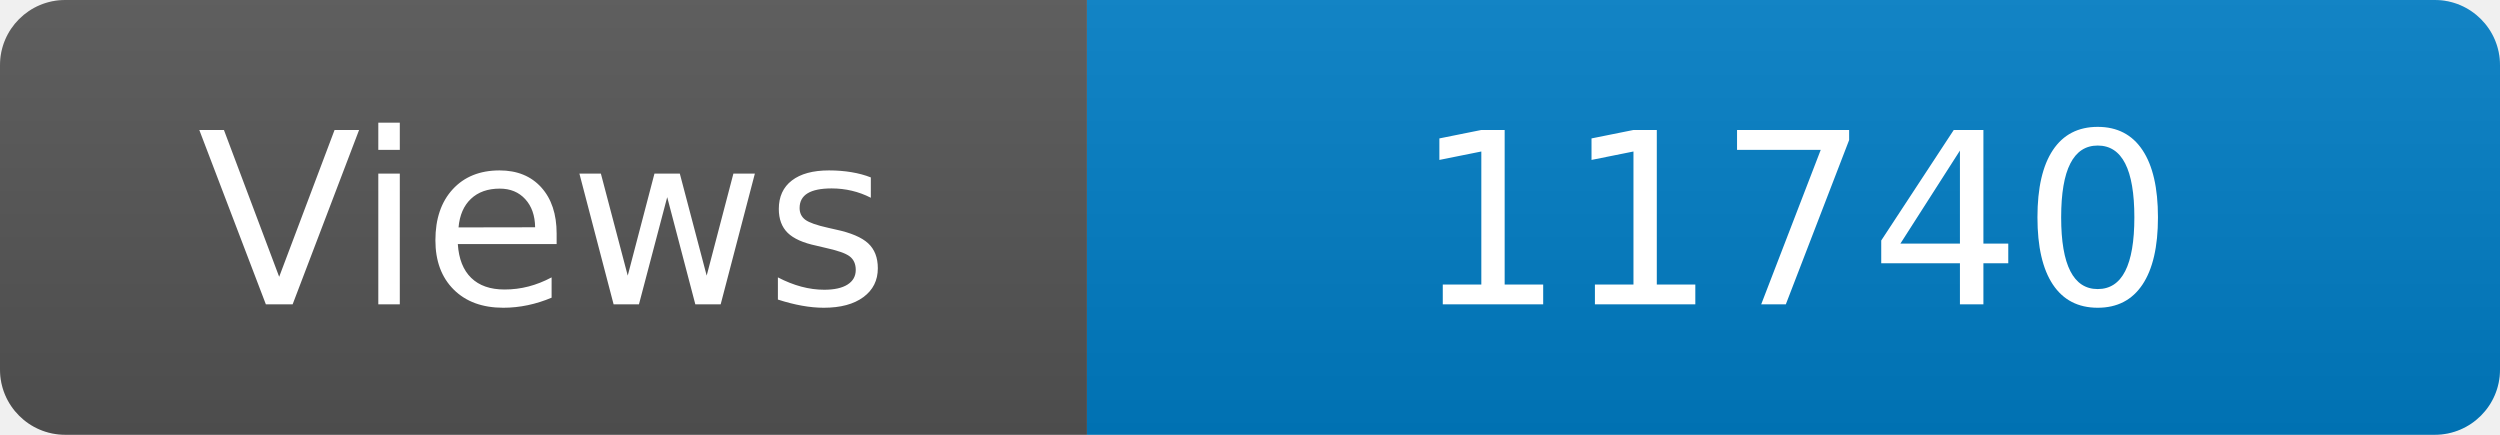
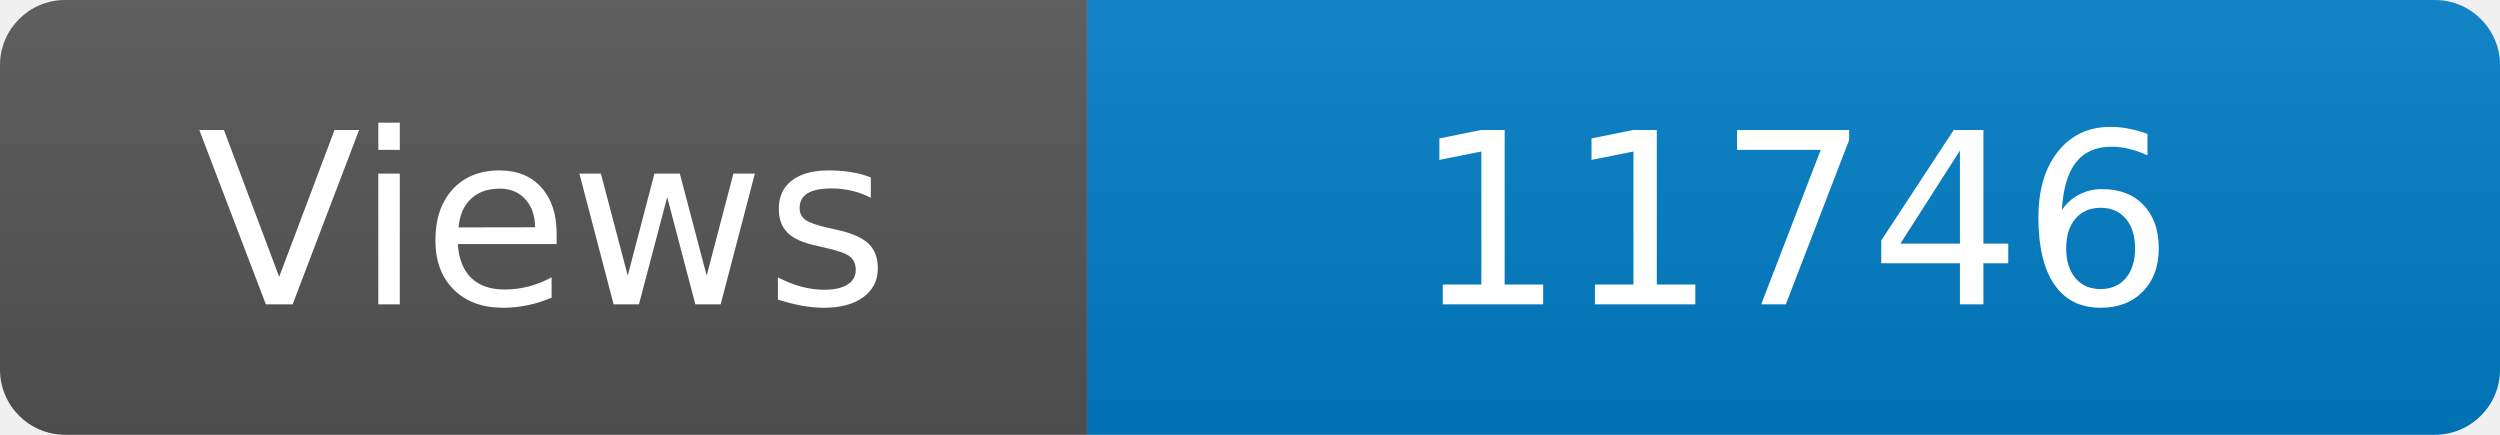
<svg xmlns="http://www.w3.org/2000/svg" width="115" height="20" role="img" aria-label="Maintained?: yes">
  <linearGradient id="s" x2="0" y2="100%">
    <stop offset="0" stop-color="#bbb" stop-opacity=".1" />
    <stop offset="1" stop-opacity=".1" />
  </linearGradient>
  <clipPath id="r">
    <rect width="115" height="20" rx="3" fill="#fff" />
  </clipPath>
  <g clip-path="url(#r)">
    <rect width="50" height="20" fill="#555" />
    <rect x="50" width="160" height="20" fill="#007ec6" />
    <rect width="115" height="20" fill="url(#s)" />
  </g>
  <g fill="#fff" text-anchor="middle" font-family="Verdana,Geneva,DejaVu Sans,sans-serif" font-size="110">
    <text x="250" y="140" transform="scale(.1)" fill="#fff">Views</text>
-     <text x="825" y="140" transform="scale(.1)" fill="#fff">11740</text>
+     <text x="825" y="140" transform="scale(.1)" fill="#fff">11746</text>
  </g>
</svg>
